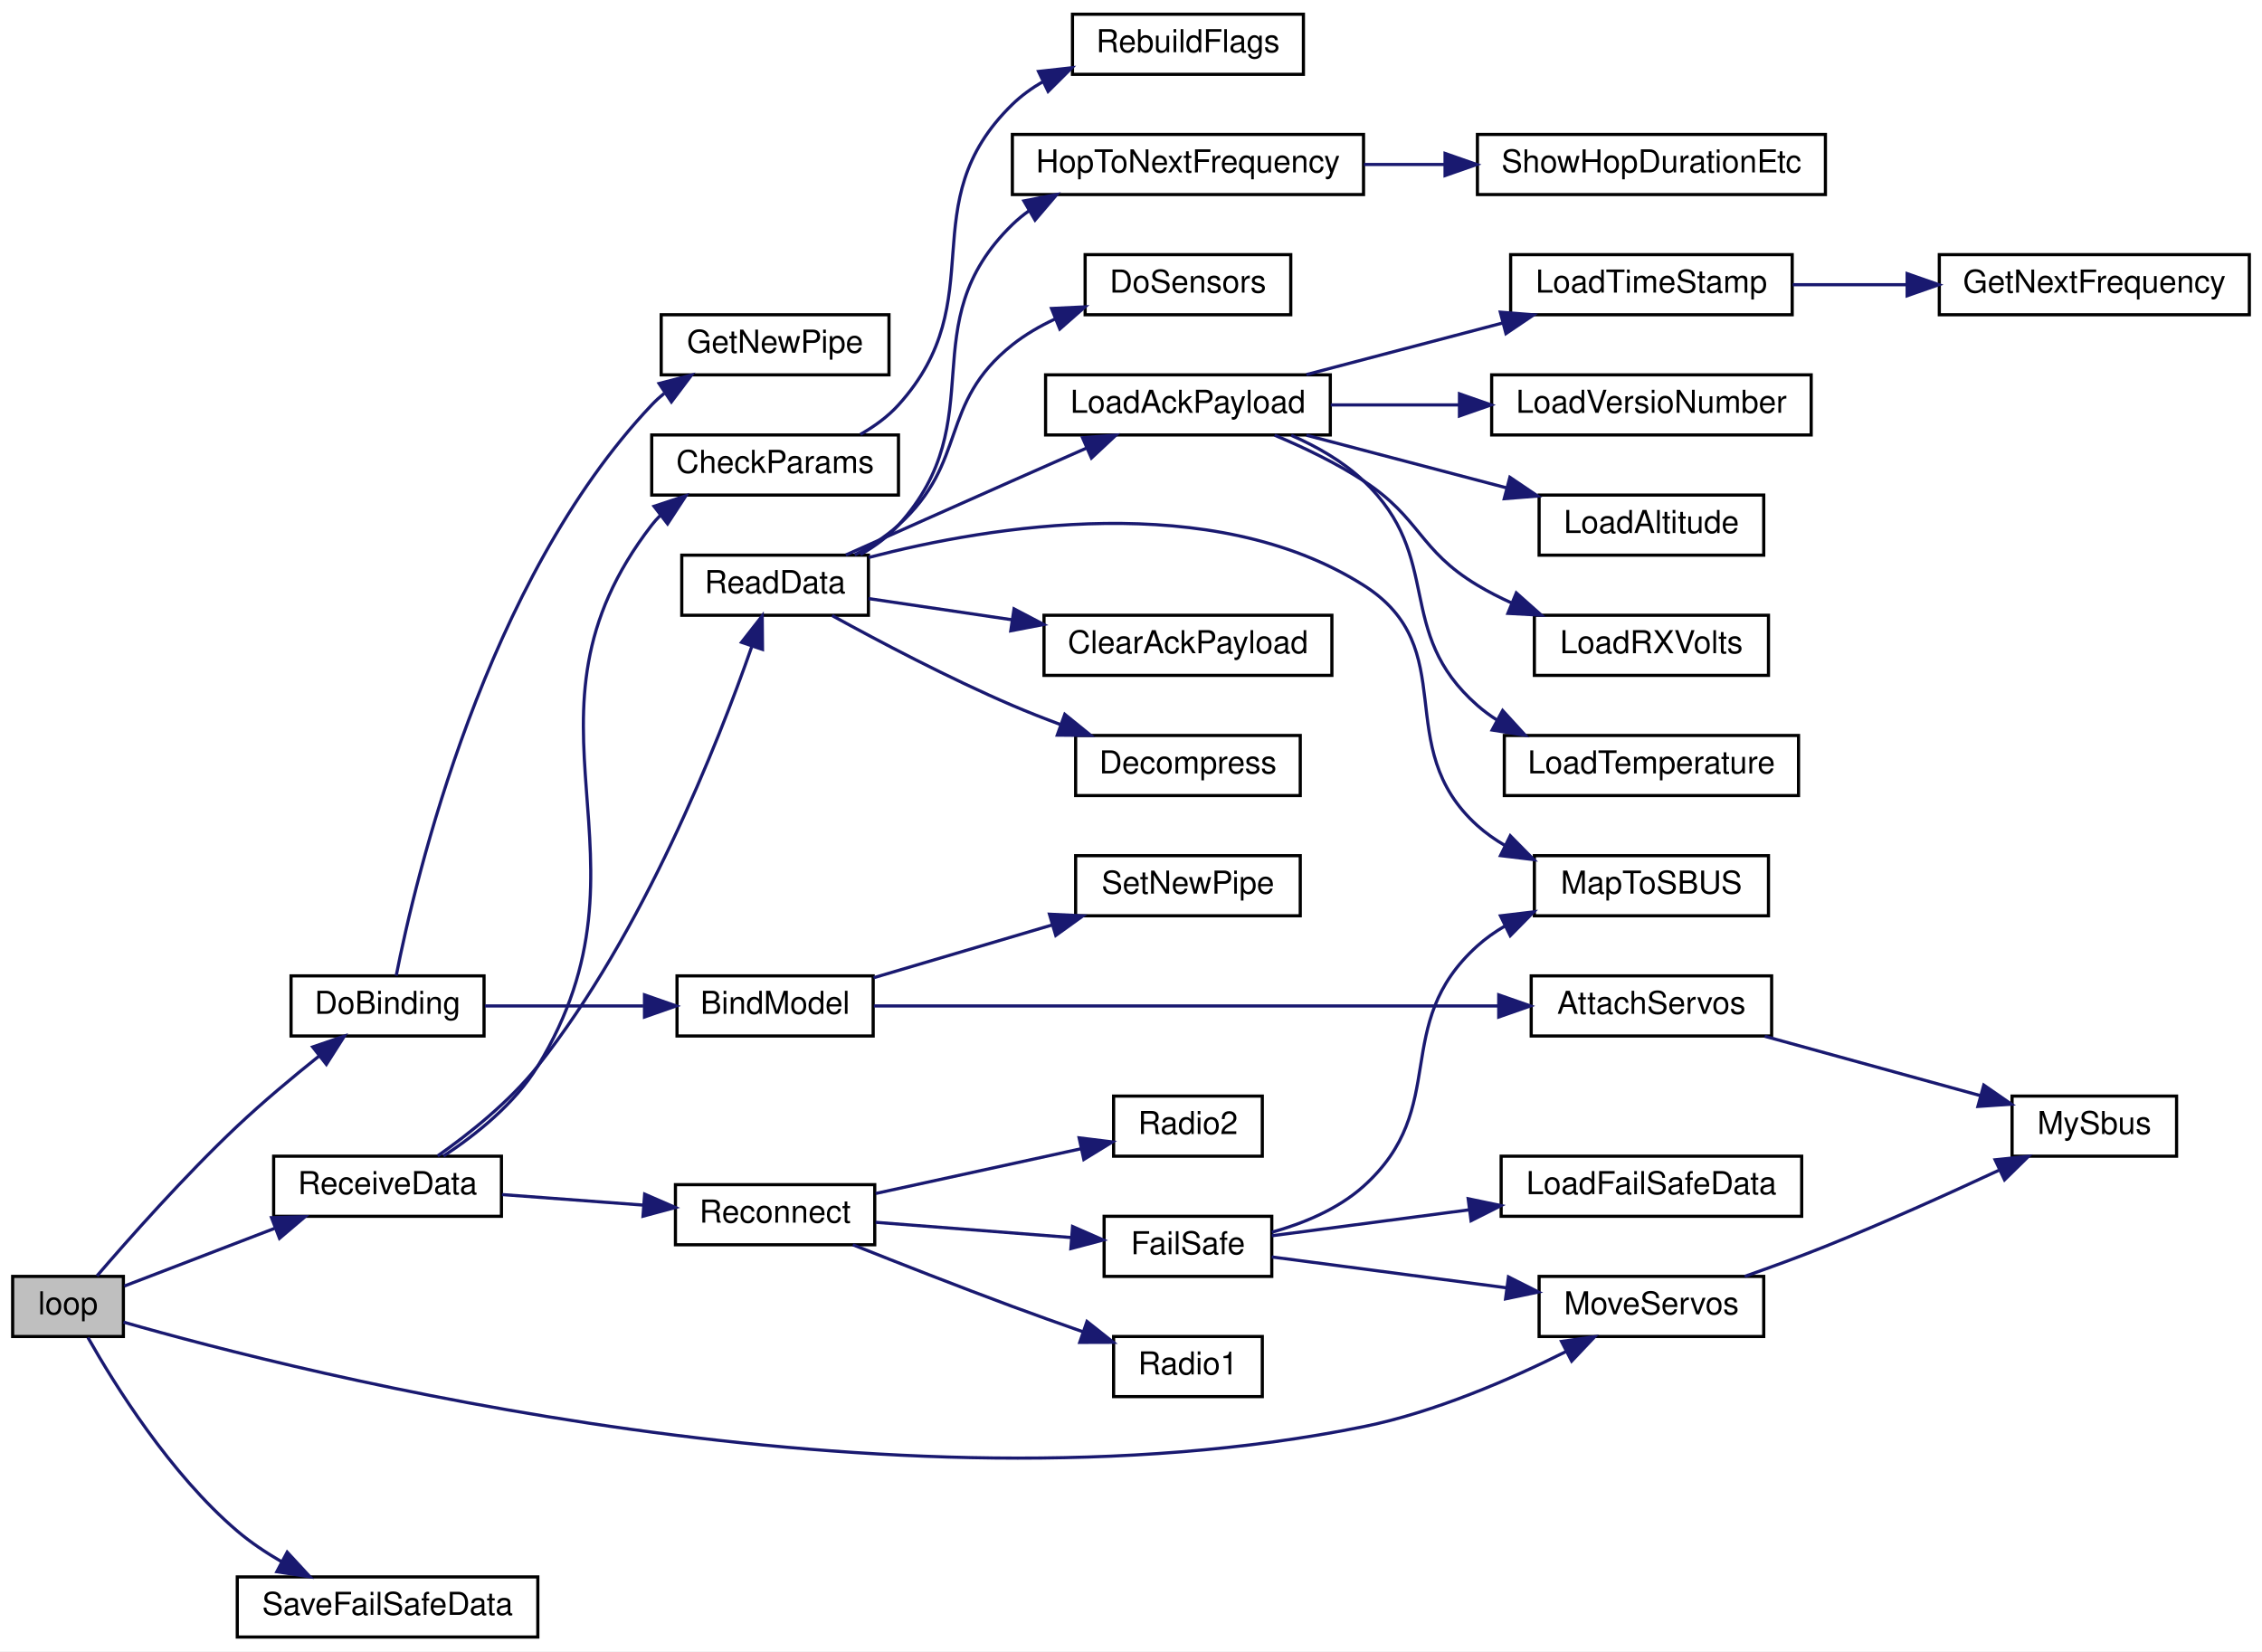
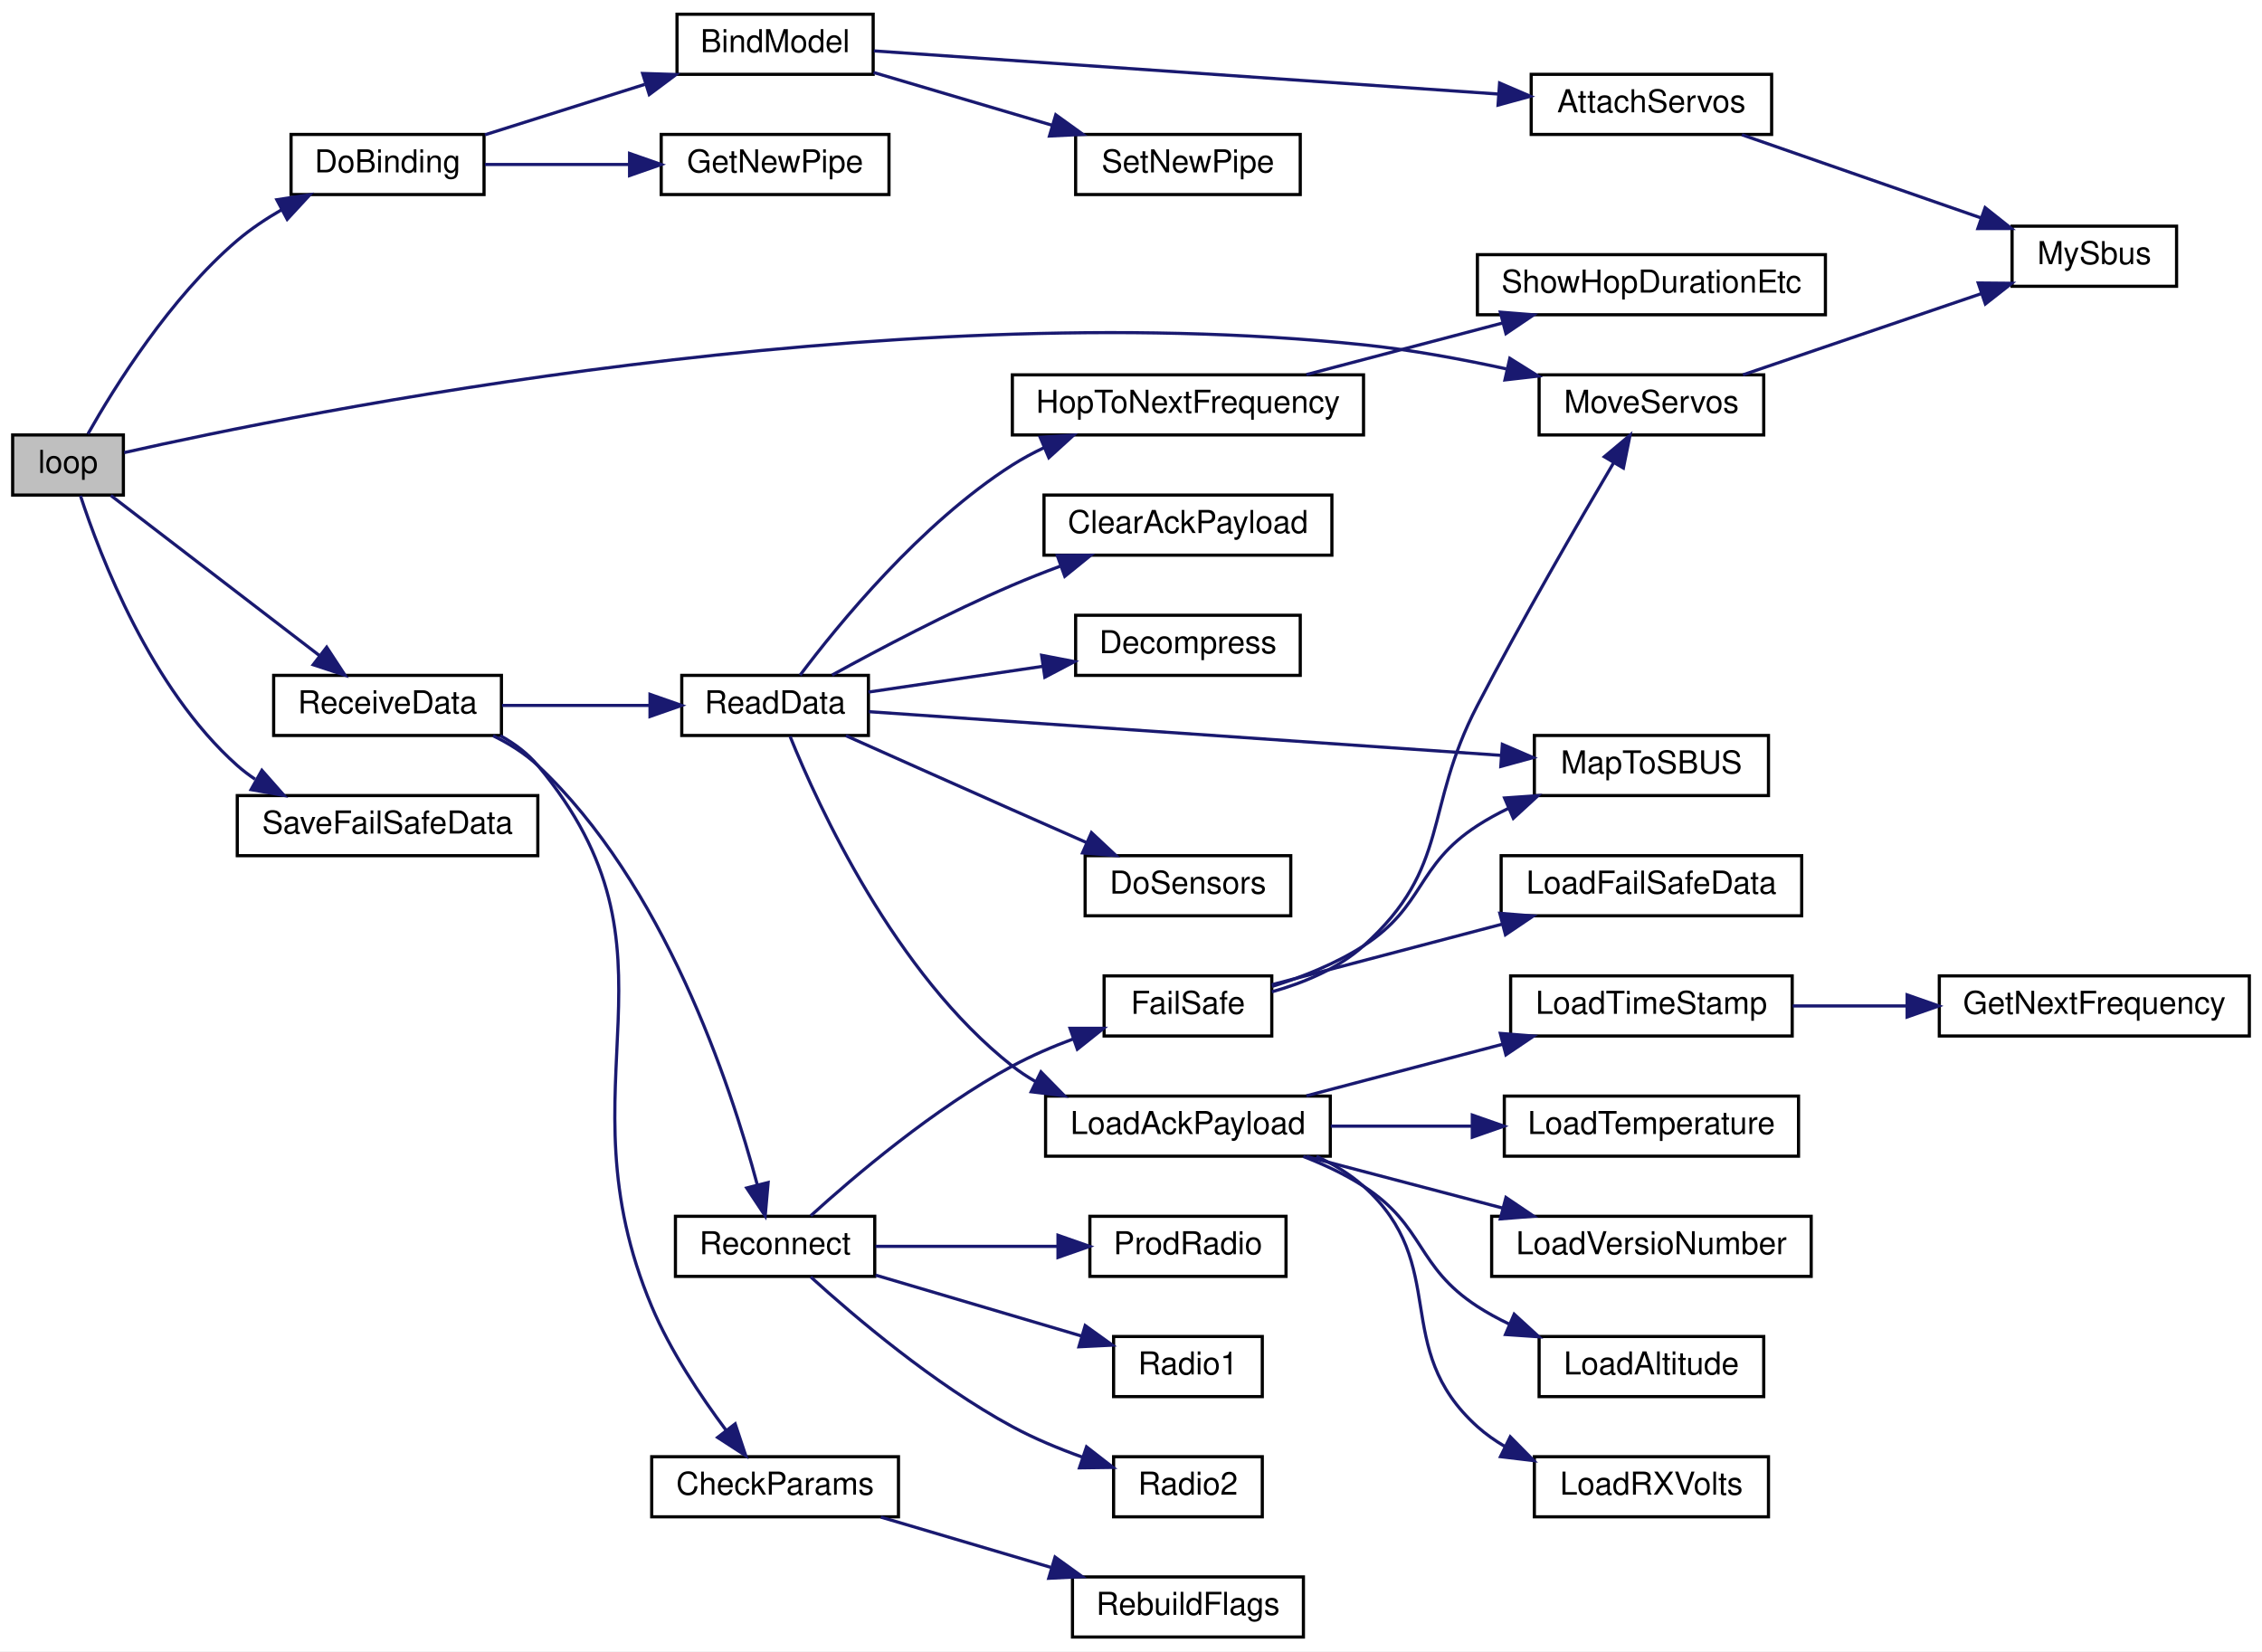
<svg xmlns="http://www.w3.org/2000/svg" xmlns:xlink="http://www.w3.org/1999/xlink" width="715pt" height="522pt" viewBox="0.00 0.00 715.00 522.00">
  <g id="graph0" class="graph" transform="scale(1 1) rotate(0) translate(4 518)">
    <polygon fill="white" stroke="transparent" points="-4,4 -4,-518 711,-518 711,4 -4,4" />
    <g id="node1" class="node">
      <g id="a_node1">
        <a xlink:title=" ">
-           <polygon fill="#bfbfbf" stroke="black" points="0,-95.5 0,-114.5 35,-114.5 35,-95.5 0,-95.5" />
-           <text text-anchor="middle" x="17.5" y="-102.5" font-family="Helvetica,sans-Serif" font-size="10.00">loop</text>
+           <polygon fill="#bfbfbf" stroke="black" points="0,-361.5 0,-380.5 35,-380.5 35,-361.5 0,-361.5" />
+           <text text-anchor="middle" x="17.5" y="-368.5" font-family="Helvetica,sans-Serif" font-size="10.00">loop</text>
        </a>
      </g>
    </g>
    <g id="node2" class="node">
      <g id="a_node2">
        <a xlink:href="_receiver_code_2src_2main_8cpp.html#af4a2e182cd3b86ca9765a08100cfb14a" target="_top" xlink:title=" ">
-           <polygon fill="white" stroke="black" points="88,-190.5 88,-209.5 149,-209.5 149,-190.5 88,-190.5" />
-           <text text-anchor="middle" x="118.5" y="-197.5" font-family="Helvetica,sans-Serif" font-size="10.00">DoBinding</text>
+           <polygon fill="white" stroke="black" points="88,-456.5 88,-475.5 149,-475.5 149,-456.5 88,-456.5" />
+           <text text-anchor="middle" x="118.5" y="-463.5" font-family="Helvetica,sans-Serif" font-size="10.00">DoBinding</text>
        </a>
      </g>
    </g>
    <g id="edge1" class="edge">
-       <path fill="none" stroke="midnightblue" d="M26.66,-114.67C36.67,-126.32 54.36,-146.31 71,-162 79.11,-169.64 88.55,-177.53 96.8,-184.12" />
-       <polygon fill="midnightblue" stroke="midnightblue" points="94.84,-187.03 104.86,-190.46 99.16,-181.52 94.84,-187.03" />
+       <path fill="none" stroke="midnightblue" d="M23.8,-380.83C32.18,-395.66 49.76,-423.91 71,-442 75.24,-445.61 80.11,-448.86 85.07,-451.73" />
+       <polygon fill="midnightblue" stroke="midnightblue" points="83.5,-454.86 93.97,-456.45 86.78,-448.67 83.5,-454.86" />
    </g>
    <g id="node8" class="node">
      <g id="a_node8">
        <a xlink:href="_receiver_code_2src_2main_8cpp.html#a6f2443a0666140cf4d8b7352bb3b793c" target="_top" xlink:title=" ">
-           <polygon fill="white" stroke="black" points="482.5,-95.5 482.5,-114.5 553.5,-114.5 553.5,-95.5 482.5,-95.5" />
-           <text text-anchor="middle" x="518" y="-102.5" font-family="Helvetica,sans-Serif" font-size="10.00">MoveServos</text>
+           <polygon fill="white" stroke="black" points="482.5,-380.5 482.5,-399.5 553.5,-399.5 553.5,-380.5 482.5,-380.5" />
+           <text text-anchor="middle" x="518" y="-387.5" font-family="Helvetica,sans-Serif" font-size="10.00">MoveServos</text>
        </a>
      </g>
    </g>
    <g id="edge7" class="edge">
-       <path fill="none" stroke="midnightblue" d="M35.03,-100.05C90.79,-84.07 276.91,-36.61 427,-67 449.58,-71.57 473.54,-81.99 491.06,-90.77" />
-       <polygon fill="midnightblue" stroke="midnightblue" points="489.58,-93.94 500.07,-95.42 492.79,-87.72 489.58,-93.94" />
+       <path fill="none" stroke="midnightblue" d="M35.25,-374.92C90.94,-387.47 275.05,-424.86 427,-409 441.83,-407.45 457.81,-404.51 472.13,-401.39" />
+       <polygon fill="midnightblue" stroke="midnightblue" points="473.24,-404.73 482.22,-399.11 471.7,-397.9 473.24,-404.73" />
    </g>
    <g id="node9" class="node">
      <g id="a_node9">
        <a xlink:href="_receiver_code_2src_2main_8cpp.html#a06807a4f185694d37f774702ba74db0a" target="_top" xlink:title=" ">
-           <polygon fill="white" stroke="black" points="82.5,-133.5 82.5,-152.5 154.5,-152.5 154.5,-133.5 82.5,-133.5" />
-           <text text-anchor="middle" x="118.5" y="-140.5" font-family="Helvetica,sans-Serif" font-size="10.00">ReceiveData</text>
+           <polygon fill="white" stroke="black" points="82.5,-285.5 82.5,-304.5 154.5,-304.5 154.5,-285.5 82.5,-285.5" />
+           <text text-anchor="middle" x="118.5" y="-292.5" font-family="Helvetica,sans-Serif" font-size="10.00">ReceiveData</text>
        </a>
      </g>
    </g>
    <g id="edge9" class="edge">
-       <path fill="none" stroke="midnightblue" d="M35.29,-111.45C48.27,-116.43 66.67,-123.49 82.77,-129.67" />
-       <polygon fill="midnightblue" stroke="midnightblue" points="81.84,-133.06 92.43,-133.38 84.35,-126.53 81.84,-133.06" />
-     </g>
-     <g id="node31" class="node">
-       <g id="a_node31">
+       <path fill="none" stroke="midnightblue" d="M31.04,-361.37C47.63,-348.64 77.08,-326.03 96.95,-310.78" />
+       <polygon fill="midnightblue" stroke="midnightblue" points="99.26,-313.41 105.06,-304.55 95,-307.86 99.26,-313.41" />
+     </g>
+     <g id="node32" class="node">
+       <g id="a_node32">
        <a xlink:href="_receiver_code_2src_2main_8cpp.html#a96891035aa9f064462b6a614c5878f51" target="_top" xlink:title=" ">
-           <polygon fill="white" stroke="black" points="71,-0.5 71,-19.5 166,-19.5 166,-0.5 71,-0.5" />
-           <text text-anchor="middle" x="118.5" y="-7.5" font-family="Helvetica,sans-Serif" font-size="10.00">SaveFailSafeData</text>
-         </a>
-       </g>
-     </g>
-     <g id="edge33" class="edge">
-       <path fill="none" stroke="midnightblue" d="M23.8,-95.17C32.18,-80.34 49.76,-52.09 71,-34 75.24,-30.39 80.11,-27.14 85.07,-24.27" />
-       <polygon fill="midnightblue" stroke="midnightblue" points="86.78,-27.33 93.97,-19.55 83.5,-21.14 86.78,-27.33" />
+           <polygon fill="white" stroke="black" points="71,-247.5 71,-266.5 166,-266.5 166,-247.5 71,-247.5" />
+           <text text-anchor="middle" x="118.5" y="-254.5" font-family="Helvetica,sans-Serif" font-size="10.00">SaveFailSafeData</text>
+         </a>
+       </g>
+     </g>
+     <g id="edge34" class="edge">
+       <path fill="none" stroke="midnightblue" d="M21.44,-361.26C27.62,-342.32 43.68,-300.29 71,-276 72.75,-274.45 74.64,-273.01 76.62,-271.68" />
+       <polygon fill="midnightblue" stroke="midnightblue" points="78.78,-274.49 85.79,-266.54 75.35,-268.38 78.78,-274.49" />
    </g>
    <g id="node3" class="node">
      <g id="a_node3">
        <a xlink:href="_receiver_code_2src_2main_8cpp.html#aa0c6905579a33aef28d737d43676cbbd" target="_top" xlink:title=" ">
-           <polygon fill="white" stroke="black" points="210,-190.5 210,-209.5 272,-209.5 272,-190.5 210,-190.5" />
-           <text text-anchor="middle" x="241" y="-197.5" font-family="Helvetica,sans-Serif" font-size="10.00">BindModel</text>
+           <polygon fill="white" stroke="black" points="210,-494.5 210,-513.5 272,-513.5 272,-494.5 210,-494.5" />
+           <text text-anchor="middle" x="241" y="-501.5" font-family="Helvetica,sans-Serif" font-size="10.00">BindModel</text>
        </a>
      </g>
    </g>
    <g id="edge2" class="edge">
-       <path fill="none" stroke="midnightblue" d="M149.29,-200C164.38,-200 182.93,-200 199.32,-200" />
-       <polygon fill="midnightblue" stroke="midnightblue" points="199.72,-203.5 209.72,-200 199.72,-196.5 199.72,-203.5" />
+       <path fill="none" stroke="midnightblue" d="M149.29,-475.39C164.52,-480.2 183.29,-486.12 199.79,-491.32" />
+       <polygon fill="midnightblue" stroke="midnightblue" points="199.13,-494.78 209.72,-494.45 201.23,-488.11 199.13,-494.78" />
    </g>
    <g id="node7" class="node">
      <g id="a_node7">
        <a xlink:href="radio_8h.html#ad8b2470258da4e397b34d67ffce9ebaf" target="_top" xlink:title=" ">
-           <polygon fill="white" stroke="black" points="205,-399.5 205,-418.5 277,-418.5 277,-399.5 205,-399.5" />
-           <text text-anchor="middle" x="241" y="-406.5" font-family="Helvetica,sans-Serif" font-size="10.00">GetNewPipe</text>
+           <polygon fill="white" stroke="black" points="205,-456.5 205,-475.5 277,-475.5 277,-456.5 205,-456.5" />
+           <text text-anchor="middle" x="241" y="-463.5" font-family="Helvetica,sans-Serif" font-size="10.00">GetNewPipe</text>
        </a>
      </g>
    </g>
    <g id="edge6" class="edge">
-       <path fill="none" stroke="midnightblue" d="M121.24,-209.57C127.19,-239.79 149.32,-334.39 202,-390 203.22,-391.29 204.55,-392.5 205.95,-393.64" />
-       <polygon fill="midnightblue" stroke="midnightblue" points="204.33,-396.77 214.59,-399.42 208.22,-390.95 204.33,-396.77" />
+       <path fill="none" stroke="midnightblue" d="M149.29,-466C162.99,-466 179.55,-466 194.74,-466" />
+       <polygon fill="midnightblue" stroke="midnightblue" points="195,-469.5 205,-466 195,-462.5 195,-469.5" />
    </g>
    <g id="node4" class="node">
      <g id="a_node4">
        <a xlink:href="_receiver_code_2src_2main_8cpp.html#a0cbfd712ab3bd8f654bc19400fd704bd" target="_top" xlink:title=" ">
-           <polygon fill="white" stroke="black" points="480,-190.5 480,-209.5 556,-209.5 556,-190.5 480,-190.5" />
-           <text text-anchor="middle" x="518" y="-197.5" font-family="Helvetica,sans-Serif" font-size="10.00">AttachServos</text>
+           <polygon fill="white" stroke="black" points="480,-475.5 480,-494.5 556,-494.5 556,-475.5 480,-475.5" />
+           <text text-anchor="middle" x="518" y="-482.5" font-family="Helvetica,sans-Serif" font-size="10.00">AttachServos</text>
        </a>
      </g>
    </g>
    <g id="edge3" class="edge">
-       <path fill="none" stroke="midnightblue" d="M272.22,-200C319.9,-200 412.98,-200 469.61,-200" />
-       <polygon fill="midnightblue" stroke="midnightblue" points="469.74,-203.5 479.74,-200 469.74,-196.5 469.74,-203.5" />
+       <path fill="none" stroke="midnightblue" d="M272.22,-501.91C319.9,-498.62 412.98,-492.19 469.61,-488.27" />
+       <polygon fill="midnightblue" stroke="midnightblue" points="470.01,-491.76 479.74,-487.57 469.52,-484.77 470.01,-491.76" />
    </g>
    <g id="node6" class="node">
      <g id="a_node6">
        <a xlink:href="radio_8h.html#a6f54969e66375decc44723b141b78766" target="_top" xlink:title=" ">
-           <polygon fill="white" stroke="black" points="336,-228.5 336,-247.5 407,-247.5 407,-228.5 336,-228.5" />
-           <text text-anchor="middle" x="371.5" y="-235.5" font-family="Helvetica,sans-Serif" font-size="10.00">SetNewPipe</text>
+           <polygon fill="white" stroke="black" points="336,-456.5 336,-475.5 407,-475.5 407,-456.5 336,-456.5" />
+           <text text-anchor="middle" x="371.5" y="-463.5" font-family="Helvetica,sans-Serif" font-size="10.00">SetNewPipe</text>
        </a>
      </g>
    </g>
    <g id="edge5" class="edge">
-       <path fill="none" stroke="midnightblue" d="M272.13,-208.91C288.98,-213.89 310.24,-220.18 328.69,-225.63" />
-       <polygon fill="midnightblue" stroke="midnightblue" points="327.73,-229 338.31,-228.48 329.72,-222.29 327.73,-229" />
+       <path fill="none" stroke="midnightblue" d="M272.13,-495.09C288.98,-490.11 310.24,-483.82 328.69,-478.37" />
+       <polygon fill="midnightblue" stroke="midnightblue" points="329.72,-481.71 338.31,-475.52 327.73,-475 329.72,-481.71" />
    </g>
    <g id="node5" class="node">
      <g id="a_node5">
        <a xlink:href="_receiver_code_2src_2main_8cpp.html#a5424788640aaa8d535d6ea077949ef82" target="_top" xlink:title=" ">
-           <polygon fill="white" stroke="black" points="632,-152.5 632,-171.5 684,-171.5 684,-152.5 632,-152.5" />
-           <text text-anchor="middle" x="658" y="-159.5" font-family="Helvetica,sans-Serif" font-size="10.00">MySbus</text>
+           <polygon fill="white" stroke="black" points="632,-427.5 632,-446.5 684,-446.5 684,-427.5 632,-427.5" />
+           <text text-anchor="middle" x="658" y="-434.5" font-family="Helvetica,sans-Serif" font-size="10.00">MySbus</text>
        </a>
      </g>
    </g>
    <g id="edge4" class="edge">
-       <path fill="none" stroke="midnightblue" d="M553.82,-190.41C574.68,-184.67 601.12,-177.39 622.01,-171.64" />
-       <polygon fill="midnightblue" stroke="midnightblue" points="623.06,-174.98 631.77,-168.95 621.2,-168.23 623.06,-174.98" />
+       <path fill="none" stroke="midnightblue" d="M546.59,-475.4C568.34,-467.84 598.8,-457.24 622.22,-449.1" />
+       <polygon fill="midnightblue" stroke="midnightblue" points="623.48,-452.36 631.78,-445.77 621.18,-445.75 623.48,-452.36" />
    </g>
    <g id="edge8" class="edge">
-       <path fill="none" stroke="midnightblue" d="M547.48,-114.5C555.76,-117.41 564.79,-120.71 573,-124 591.45,-131.4 611.78,-140.57 627.81,-148.04" />
-       <polygon fill="midnightblue" stroke="midnightblue" points="626.64,-151.36 637.18,-152.45 629.62,-145.03 626.64,-151.36" />
+       <path fill="none" stroke="midnightblue" d="M546.93,-399.51C568.7,-406.93 599.06,-417.27 622.38,-425.21" />
+       <polygon fill="midnightblue" stroke="midnightblue" points="621.3,-428.54 631.9,-428.45 623.56,-421.91 621.3,-428.54" />
    </g>
    <g id="node10" class="node">
      <g id="a_node10">
        <a xlink:href="_receiver_code_2src_2main_8cpp.html#abd09fca8fe7cb7240846989f1ccd6a94" target="_top" xlink:title=" ">
-           <polygon fill="white" stroke="black" points="202,-361.5 202,-380.5 280,-380.5 280,-361.5 202,-361.5" />
-           <text text-anchor="middle" x="241" y="-368.5" font-family="Helvetica,sans-Serif" font-size="10.00">CheckParams</text>
+           <polygon fill="white" stroke="black" points="202,-38.5 202,-57.5 280,-57.5 280,-38.5 202,-38.5" />
+           <text text-anchor="middle" x="241" y="-45.5" font-family="Helvetica,sans-Serif" font-size="10.00">CheckParams</text>
        </a>
      </g>
    </g>
    <g id="edge10" class="edge">
-       <path fill="none" stroke="midnightblue" d="M136.17,-152.53C146.34,-159.21 158.74,-169.06 166,-181 206.37,-247.35 154.55,-290.52 202,-352 202.81,-353.05 203.7,-354.05 204.64,-354.99" />
-       <polygon fill="midnightblue" stroke="midnightblue" points="202.74,-357.95 212.8,-361.27 207.01,-352.4 202.74,-357.95" />
+       <path fill="none" stroke="midnightblue" d="M154.11,-285.45C158.6,-282.98 162.76,-279.88 166,-276 215.75,-216.36 171.92,-176.6 202,-105 207.9,-90.95 217.42,-76.69 225.45,-65.94" />
+       <polygon fill="midnightblue" stroke="midnightblue" points="228.38,-67.88 231.73,-57.83 222.84,-63.59 228.38,-67.88" />
    </g>
    <g id="node12" class="node">
      <g id="a_node12">
        <a xlink:href="_receiver_code_2src_2main_8cpp.html#a07ca94db0e305e9c01ec51e417576308" target="_top" xlink:title=" ">
-           <polygon fill="white" stroke="black" points="211.5,-323.5 211.5,-342.5 270.5,-342.5 270.5,-323.5 211.5,-323.5" />
-           <text text-anchor="middle" x="241" y="-330.5" font-family="Helvetica,sans-Serif" font-size="10.00">ReadData</text>
+           <polygon fill="white" stroke="black" points="211.5,-285.5 211.5,-304.5 270.5,-304.5 270.5,-285.5 211.5,-285.5" />
+           <text text-anchor="middle" x="241" y="-292.5" font-family="Helvetica,sans-Serif" font-size="10.00">ReadData</text>
        </a>
      </g>
    </g>
    <g id="edge12" class="edge">
-       <path fill="none" stroke="midnightblue" d="M134.34,-152.59C144.26,-159.56 157.07,-169.72 166,-181 199.41,-223.23 222.94,-283 233.59,-313.48" />
-       <polygon fill="midnightblue" stroke="midnightblue" points="230.4,-314.95 236.93,-323.3 237.02,-312.7 230.4,-314.95" />
+       <path fill="none" stroke="midnightblue" d="M154.68,-295C169.35,-295 186.44,-295 201.46,-295" />
+       <polygon fill="midnightblue" stroke="midnightblue" points="201.46,-298.5 211.46,-295 201.46,-291.5 201.46,-298.5" />
    </g>
    <g id="node26" class="node">
      <g id="a_node26">
        <a xlink:href="radio_8h.html#a692b8b0727e0db358f99c7bf4e8235c0" target="_top" xlink:title=" ">
-           <polygon fill="white" stroke="black" points="209.5,-124.5 209.5,-143.5 272.5,-143.5 272.5,-124.5 209.5,-124.5" />
-           <text text-anchor="middle" x="241" y="-131.5" font-family="Helvetica,sans-Serif" font-size="10.00">Reconnect</text>
+           <polygon fill="white" stroke="black" points="209.5,-114.5 209.5,-133.5 272.5,-133.5 272.5,-114.5 209.5,-114.5" />
+           <text text-anchor="middle" x="241" y="-121.5" font-family="Helvetica,sans-Serif" font-size="10.00">Reconnect</text>
        </a>
      </g>
    </g>
    <g id="edge26" class="edge">
-       <path fill="none" stroke="midnightblue" d="M154.68,-140.37C168.65,-139.33 184.82,-138.12 199.29,-137.04" />
-       <polygon fill="midnightblue" stroke="midnightblue" points="199.77,-140.51 209.48,-136.28 199.25,-133.53 199.77,-140.51" />
+       <path fill="none" stroke="midnightblue" d="M151.86,-285.41C156.98,-282.91 161.93,-279.82 166,-276 205.85,-238.66 226.87,-175.31 235.37,-143.48" />
+       <polygon fill="midnightblue" stroke="midnightblue" points="238.8,-144.18 237.87,-133.63 232.02,-142.46 238.8,-144.18" />
    </g>
    <g id="node11" class="node">
      <g id="a_node11">
        <a xlink:href="_receiver_code_2src_2main_8cpp.html#ad86a39e4cba19592c760833870f6f69c" target="_top" xlink:title=" ">
-           <polygon fill="white" stroke="black" points="335,-494.5 335,-513.5 408,-513.5 408,-494.5 335,-494.5" />
-           <text text-anchor="middle" x="371.5" y="-501.5" font-family="Helvetica,sans-Serif" font-size="10.00">RebuildFlags</text>
+           <polygon fill="white" stroke="black" points="335,-0.5 335,-19.5 408,-19.5 408,-0.5 335,-0.5" />
+           <text text-anchor="middle" x="371.5" y="-7.5" font-family="Helvetica,sans-Serif" font-size="10.00">RebuildFlags</text>
        </a>
      </g>
    </g>
    <g id="edge11" class="edge">
-       <path fill="none" stroke="midnightblue" d="M267.94,-380.67C272.38,-383.19 276.64,-386.28 280,-390 310.27,-423.5 283.65,-453.5 316,-485 318.87,-487.79 322.16,-490.17 325.69,-492.21" />
-       <polygon fill="midnightblue" stroke="midnightblue" points="324.27,-495.41 334.8,-496.58 327.3,-489.1 324.27,-495.41" />
+       <path fill="none" stroke="midnightblue" d="M274.43,-38.41C290.71,-33.6 310.64,-27.7 328.12,-22.53" />
+       <polygon fill="midnightblue" stroke="midnightblue" points="329.49,-25.78 338.08,-19.59 327.5,-19.07 329.49,-25.78" />
    </g>
    <g id="node13" class="node">
      <g id="a_node13">
        <a xlink:href="_receiver_code_2src_2main_8cpp.html#a5a26715a721e1073d6ae00498282c056" target="_top" xlink:title=" ">
-           <polygon fill="white" stroke="black" points="326,-304.5 326,-323.5 417,-323.5 417,-304.5 326,-304.5" />
-           <text text-anchor="middle" x="371.5" y="-311.5" font-family="Helvetica,sans-Serif" font-size="10.00">ClearAckPayload</text>
+           <polygon fill="white" stroke="black" points="326,-342.5 326,-361.5 417,-361.5 417,-342.5 326,-342.5" />
+           <text text-anchor="middle" x="371.5" y="-349.5" font-family="Helvetica,sans-Serif" font-size="10.00">ClearAckPayload</text>
        </a>
      </g>
    </g>
    <g id="edge13" class="edge">
-       <path fill="none" stroke="midnightblue" d="M270.52,-328.78C283.86,-326.81 300.22,-324.39 315.81,-322.09" />
-       <polygon fill="midnightblue" stroke="midnightblue" points="316.53,-325.52 325.91,-320.59 315.5,-318.59 316.53,-325.52" />
+       <path fill="none" stroke="midnightblue" d="M259.02,-304.6C273.81,-312.73 295.96,-324.41 316,-333 320.83,-335.07 325.96,-337.09 331.07,-338.99" />
+       <polygon fill="midnightblue" stroke="midnightblue" points="330.2,-342.39 340.8,-342.48 332.57,-335.81 330.2,-342.39" />
    </g>
    <g id="node14" class="node">
      <g id="a_node14">
        <a xlink:href="radio_8h.html#a8e1f4879c351e462d6bca620ae4279e2" target="_top" xlink:title=" ">
-           <polygon fill="white" stroke="black" points="336,-266.5 336,-285.5 407,-285.5 407,-266.5 336,-266.5" />
-           <text text-anchor="middle" x="371.5" y="-273.5" font-family="Helvetica,sans-Serif" font-size="10.00">Decompress</text>
+           <polygon fill="white" stroke="black" points="336,-304.5 336,-323.5 407,-323.5 407,-304.5 336,-304.5" />
+           <text text-anchor="middle" x="371.5" y="-311.5" font-family="Helvetica,sans-Serif" font-size="10.00">Decompress</text>
        </a>
      </g>
    </g>
    <g id="edge14" class="edge">
-       <path fill="none" stroke="midnightblue" d="M259.02,-323.4C273.81,-315.27 295.96,-303.59 316,-295 320.83,-292.93 325.96,-290.91 331.07,-289.01" />
-       <polygon fill="midnightblue" stroke="midnightblue" points="332.57,-292.19 340.8,-285.52 330.2,-285.61 332.57,-292.19" />
+       <path fill="none" stroke="midnightblue" d="M270.52,-299.22C286.74,-301.62 307.41,-304.67 325.75,-307.38" />
+       <polygon fill="midnightblue" stroke="midnightblue" points="325.25,-310.85 335.65,-308.85 326.27,-303.92 325.25,-310.85" />
    </g>
    <g id="node15" class="node">
      <g id="a_node15">
        <a xlink:href="_receiver_code_2src_2main_8cpp.html#a6fa3cec5deb1ccf813e013189b16e22f" target="_top" xlink:title=" ">
-           <polygon fill="white" stroke="black" points="339,-418.5 339,-437.5 404,-437.5 404,-418.5 339,-418.5" />
-           <text text-anchor="middle" x="371.5" y="-425.5" font-family="Helvetica,sans-Serif" font-size="10.00">DoSensors</text>
+           <polygon fill="white" stroke="black" points="339,-228.5 339,-247.5 404,-247.5 404,-228.5 339,-228.5" />
+           <text text-anchor="middle" x="371.5" y="-235.5" font-family="Helvetica,sans-Serif" font-size="10.00">DoSensors</text>
        </a>
      </g>
    </g>
    <g id="edge15" class="edge">
-       <path fill="none" stroke="midnightblue" d="M266.17,-342.6C271.07,-345.2 275.95,-348.34 280,-352 302.22,-372.11 292.54,-390.36 316,-409 320.06,-412.23 324.71,-414.93 329.55,-417.18" />
-       <polygon fill="midnightblue" stroke="midnightblue" points="328.38,-420.48 338.96,-420.99 331,-413.99 328.38,-420.48" />
+       <path fill="none" stroke="midnightblue" d="M263.36,-285.44C278.14,-278.84 298.25,-269.86 316,-262 323.58,-258.64 331.75,-255.03 339.41,-251.66" />
+       <polygon fill="midnightblue" stroke="midnightblue" points="341,-254.79 348.74,-247.55 338.18,-248.38 341,-254.79" />
    </g>
    <g id="node16" class="node">
      <g id="a_node16">
        <a xlink:href="radio_8h.html#aa48ea4c5d47aa93d17dbc7d7b19238d8" target="_top" xlink:title=" ">
-           <polygon fill="white" stroke="black" points="316,-456.5 316,-475.5 427,-475.5 427,-456.5 316,-456.5" />
-           <text text-anchor="middle" x="371.5" y="-463.5" font-family="Helvetica,sans-Serif" font-size="10.00">HopToNextFrequency</text>
+           <polygon fill="white" stroke="black" points="316,-380.5 316,-399.5 427,-399.5 427,-380.5 316,-380.5" />
+           <text text-anchor="middle" x="371.5" y="-387.5" font-family="Helvetica,sans-Serif" font-size="10.00">HopToNextFrequency</text>
        </a>
      </g>
    </g>
    <g id="edge16" class="edge">
-       <path fill="none" stroke="midnightblue" d="M267.94,-342.67C272.38,-345.19 276.64,-348.28 280,-352 310.27,-385.5 283.65,-415.5 316,-447 317.63,-448.59 319.41,-450.05 321.28,-451.38" />
-       <polygon fill="midnightblue" stroke="midnightblue" points="319.64,-454.48 330.04,-456.5 323.17,-448.43 319.64,-454.48" />
+       <path fill="none" stroke="midnightblue" d="M248.9,-304.56C260.86,-320.48 286.95,-352.5 316,-371 319.14,-373 322.52,-374.82 326,-376.47" />
+       <polygon fill="midnightblue" stroke="midnightblue" points="324.79,-379.76 335.37,-380.45 327.53,-373.32 324.79,-379.76" />
    </g>
    <g id="node18" class="node">
      <g id="a_node18">
        <a xlink:href="radio_8h.html#a664f409561bfcf119e0379dd991217e5" target="_top" xlink:title=" ">
-           <polygon fill="white" stroke="black" points="326.5,-380.5 326.5,-399.5 416.5,-399.5 416.5,-380.5 326.5,-380.5" />
-           <text text-anchor="middle" x="371.5" y="-387.5" font-family="Helvetica,sans-Serif" font-size="10.00">LoadAckPayload</text>
+           <polygon fill="white" stroke="black" points="326.5,-152.5 326.5,-171.5 416.5,-171.5 416.5,-152.5 326.5,-152.5" />
+           <text text-anchor="middle" x="371.5" y="-159.5" font-family="Helvetica,sans-Serif" font-size="10.00">LoadAckPayload</text>
        </a>
      </g>
    </g>
    <g id="edge18" class="edge">
-       <path fill="none" stroke="midnightblue" d="M263.36,-342.56C278.14,-349.16 298.25,-358.14 316,-366 323.58,-369.36 331.75,-372.97 339.41,-376.34" />
-       <polygon fill="midnightblue" stroke="midnightblue" points="338.18,-379.62 348.74,-380.45 341,-373.21 338.18,-379.62" />
+       <path fill="none" stroke="midnightblue" d="M245.74,-285.2C254.59,-263.32 278.87,-210.13 316,-181 318.29,-179.2 320.76,-177.57 323.35,-176.08" />
+       <polygon fill="midnightblue" stroke="midnightblue" points="325.04,-179.15 332.46,-171.59 321.95,-172.87 325.04,-179.15" />
    </g>
    <g id="node25" class="node">
      <g id="a_node25">
        <a xlink:href="_receiver_code_2src_2main_8cpp.html#a6a495c5560f12cc3fd3df9454927d681" target="_top" xlink:title=" ">
-           <polygon fill="white" stroke="black" points="481,-228.5 481,-247.5 555,-247.5 555,-228.5 481,-228.5" />
-           <text text-anchor="middle" x="518" y="-235.5" font-family="Helvetica,sans-Serif" font-size="10.00">MapToSBUS</text>
+           <polygon fill="white" stroke="black" points="481,-266.5 481,-285.5 555,-285.5 555,-266.5 481,-266.5" />
+           <text text-anchor="middle" x="518" y="-273.5" font-family="Helvetica,sans-Serif" font-size="10.00">MapToSBUS</text>
        </a>
      </g>
    </g>
    <g id="edge25" class="edge">
-       <path fill="none" stroke="midnightblue" d="M270.58,-341.77C309.31,-351.83 379.1,-363.31 427,-333 458.58,-313.01 435.23,-282.02 463,-257 465.63,-254.63 468.57,-252.56 471.68,-250.74" />
-       <polygon fill="midnightblue" stroke="midnightblue" points="473.38,-253.8 480.81,-246.26 470.29,-247.52 473.38,-253.8" />
+       <path fill="none" stroke="midnightblue" d="M270.65,-293.02C318.05,-289.75 413.22,-283.17 470.4,-279.22" />
+       <polygon fill="midnightblue" stroke="midnightblue" points="470.88,-282.7 480.61,-278.51 470.39,-275.71 470.88,-282.7" />
    </g>
    <g id="node17" class="node">
      <g id="a_node17">
        <a xlink:href="radio_8h.html#a2863e7455e30e6fddc0fcf56f62d6564" target="_top" xlink:title=" ">
-           <polygon fill="white" stroke="black" points="463,-456.5 463,-475.5 573,-475.5 573,-456.5 463,-456.5" />
-           <text text-anchor="middle" x="518" y="-463.5" font-family="Helvetica,sans-Serif" font-size="10.00">ShowHopDurationEtc</text>
+           <polygon fill="white" stroke="black" points="463,-418.5 463,-437.5 573,-437.5 573,-418.5 463,-418.5" />
+           <text text-anchor="middle" x="518" y="-425.5" font-family="Helvetica,sans-Serif" font-size="10.00">ShowHopDurationEtc</text>
        </a>
      </g>
    </g>
    <g id="edge17" class="edge">
-       <path fill="none" stroke="midnightblue" d="M427.13,-466C435.42,-466 444.05,-466 452.53,-466" />
-       <polygon fill="midnightblue" stroke="midnightblue" points="452.77,-469.5 462.77,-466 452.77,-462.5 452.77,-469.5" />
+       <path fill="none" stroke="midnightblue" d="M408.96,-399.59C427.77,-404.54 450.91,-410.62 470.95,-415.89" />
+       <polygon fill="midnightblue" stroke="midnightblue" points="470.24,-419.32 480.8,-418.48 472.02,-412.55 470.24,-419.32" />
    </g>
    <g id="node19" class="node">
      <g id="a_node19">
        <a xlink:href="radio_8h.html#ae7c02edb19bdc7bb0dc66f4b4d698b04" target="_top" xlink:title=" ">
-           <polygon fill="white" stroke="black" points="482.5,-342.5 482.5,-361.5 553.5,-361.5 553.5,-342.5 482.5,-342.5" />
-           <text text-anchor="middle" x="518" y="-349.5" font-family="Helvetica,sans-Serif" font-size="10.00">LoadAltitude</text>
+           <polygon fill="white" stroke="black" points="482.5,-76.5 482.5,-95.5 553.5,-95.5 553.5,-76.5 482.5,-76.5" />
+           <text text-anchor="middle" x="518" y="-83.5" font-family="Helvetica,sans-Serif" font-size="10.00">LoadAltitude</text>
        </a>
      </g>
    </g>
    <g id="edge19" class="edge">
-       <path fill="none" stroke="midnightblue" d="M408.96,-380.41C428.22,-375.35 452.01,-369.09 472.36,-363.74" />
-       <polygon fill="midnightblue" stroke="midnightblue" points="473.26,-367.12 482.04,-361.19 471.48,-360.35 473.26,-367.12" />
+       <path fill="none" stroke="midnightblue" d="M407.96,-152.41C414.56,-149.86 421.19,-146.75 427,-143 446.54,-130.37 443.48,-117.66 463,-105 466.15,-102.96 469.54,-101.11 473.03,-99.44" />
+       <polygon fill="midnightblue" stroke="midnightblue" points="474.62,-102.56 482.43,-95.41 471.86,-96.13 474.62,-102.56" />
    </g>
    <g id="node20" class="node">
      <g id="a_node20">
        <a xlink:href="radio_8h.html#ad5c9d0f57db506102e8363427892186a" target="_top" xlink:title=" ">
-           <polygon fill="white" stroke="black" points="481,-304.5 481,-323.5 555,-323.5 555,-304.5 481,-304.5" />
-           <text text-anchor="middle" x="518" y="-311.5" font-family="Helvetica,sans-Serif" font-size="10.00">LoadRXVolts</text>
+           <polygon fill="white" stroke="black" points="481,-38.5 481,-57.5 555,-57.5 555,-38.5 481,-38.5" />
+           <text text-anchor="middle" x="518" y="-45.5" font-family="Helvetica,sans-Serif" font-size="10.00">LoadRXVolts</text>
        </a>
      </g>
    </g>
    <g id="edge20" class="edge">
-       <path fill="none" stroke="midnightblue" d="M398.9,-380.42C408.13,-376.55 418.34,-371.65 427,-366 445.17,-354.13 444.38,-344.16 463,-333 466.4,-330.96 470.06,-329.09 473.8,-327.4" />
-       <polygon fill="midnightblue" stroke="midnightblue" points="475.29,-330.57 483.21,-323.53 472.63,-324.1 475.29,-330.57" />
+       <path fill="none" stroke="midnightblue" d="M412.12,-152.45C417.51,-149.98 422.68,-146.88 427,-143 454.8,-118.02 435.23,-92.02 463,-67 465.63,-64.63 468.57,-62.56 471.68,-60.74" />
+       <polygon fill="midnightblue" stroke="midnightblue" points="473.38,-63.8 480.81,-56.26 470.29,-57.52 473.38,-63.8" />
    </g>
    <g id="node21" class="node">
      <g id="a_node21">
        <a xlink:href="radio_8h.html#afd3957dcfa0fc56901c2b9ce3519f511" target="_top" xlink:title=" ">
-           <polygon fill="white" stroke="black" points="471.5,-266.5 471.5,-285.5 564.5,-285.5 564.5,-266.5 471.5,-266.5" />
-           <text text-anchor="middle" x="518" y="-273.5" font-family="Helvetica,sans-Serif" font-size="10.00">LoadTemperature</text>
+           <polygon fill="white" stroke="black" points="471.5,-152.5 471.5,-171.5 564.5,-171.5 564.5,-152.5 471.5,-152.5" />
+           <text text-anchor="middle" x="518" y="-159.5" font-family="Helvetica,sans-Serif" font-size="10.00">LoadTemperature</text>
        </a>
      </g>
    </g>
    <g id="edge21" class="edge">
-       <path fill="none" stroke="midnightblue" d="M404.14,-380.39C412.28,-376.83 420.54,-372.11 427,-366 452.69,-341.67 436.4,-318.33 463,-295 464.93,-293.31 467.02,-291.77 469.21,-290.36" />
-       <polygon fill="midnightblue" stroke="midnightblue" points="470.97,-293.39 478.11,-285.57 467.65,-287.22 470.97,-293.39" />
+       <path fill="none" stroke="midnightblue" d="M416.64,-162C430.73,-162 446.52,-162 461.32,-162" />
+       <polygon fill="midnightblue" stroke="midnightblue" points="461.38,-165.5 471.38,-162 461.38,-158.5 461.38,-165.5" />
    </g>
    <g id="node22" class="node">
      <g id="a_node22">
        <a xlink:href="radio_8h.html#a3830d14fd002f2ec6d0843b15139360a" target="_top" xlink:title=" ">
-           <polygon fill="white" stroke="black" points="473.5,-418.5 473.5,-437.5 562.5,-437.5 562.5,-418.5 473.5,-418.5" />
-           <text text-anchor="middle" x="518" y="-425.5" font-family="Helvetica,sans-Serif" font-size="10.00">LoadTimeStamp</text>
+           <polygon fill="white" stroke="black" points="473.5,-190.5 473.5,-209.5 562.5,-209.5 562.5,-190.5 473.5,-190.5" />
+           <text text-anchor="middle" x="518" y="-197.5" font-family="Helvetica,sans-Serif" font-size="10.00">LoadTimeStamp</text>
        </a>
      </g>
    </g>
    <g id="edge22" class="edge">
-       <path fill="none" stroke="midnightblue" d="M408.96,-399.59C427.77,-404.54 450.91,-410.62 470.95,-415.89" />
-       <polygon fill="midnightblue" stroke="midnightblue" points="470.24,-419.32 480.8,-418.48 472.02,-412.55 470.24,-419.32" />
+       <path fill="none" stroke="midnightblue" d="M408.96,-171.59C427.77,-176.54 450.91,-182.62 470.95,-187.89" />
+       <polygon fill="midnightblue" stroke="midnightblue" points="470.24,-191.32 480.8,-190.48 472.02,-184.55 470.24,-191.32" />
    </g>
    <g id="node24" class="node">
      <g id="a_node24">
        <a xlink:href="radio_8h.html#af067d2e9e8981a59af86ec75a0db36b4" target="_top" xlink:title=" ">
-           <polygon fill="white" stroke="black" points="467.5,-380.5 467.5,-399.5 568.5,-399.5 568.5,-380.5 467.5,-380.5" />
-           <text text-anchor="middle" x="518" y="-387.5" font-family="Helvetica,sans-Serif" font-size="10.00">LoadVersioNumber</text>
+           <polygon fill="white" stroke="black" points="467.5,-114.5 467.5,-133.5 568.5,-133.5 568.5,-114.5 467.5,-114.5" />
+           <text text-anchor="middle" x="518" y="-121.5" font-family="Helvetica,sans-Serif" font-size="10.00">LoadVersioNumber</text>
        </a>
      </g>
    </g>
    <g id="edge24" class="edge">
-       <path fill="none" stroke="midnightblue" d="M416.64,-390C429.4,-390 443.56,-390 457.11,-390" />
-       <polygon fill="midnightblue" stroke="midnightblue" points="457.33,-393.5 467.33,-390 457.32,-386.5 457.33,-393.5" />
+       <path fill="none" stroke="midnightblue" d="M408.96,-152.41C427.77,-147.46 450.91,-141.38 470.95,-136.11" />
+       <polygon fill="midnightblue" stroke="midnightblue" points="472.02,-139.45 480.8,-133.52 470.24,-132.68 472.02,-139.45" />
    </g>
    <g id="node23" class="node">
      <g id="a_node23">
        <a xlink:href="radio_8h.html#a5cbe0c69c07d5818a956b9155820cf76" target="_top" xlink:title=" ">
-           <polygon fill="white" stroke="black" points="609,-418.5 609,-437.5 707,-437.5 707,-418.5 609,-418.5" />
-           <text text-anchor="middle" x="658" y="-425.5" font-family="Helvetica,sans-Serif" font-size="10.00">GetNextFrequency</text>
+           <polygon fill="white" stroke="black" points="609,-190.5 609,-209.5 707,-209.5 707,-190.5 609,-190.5" />
+           <text text-anchor="middle" x="658" y="-197.5" font-family="Helvetica,sans-Serif" font-size="10.00">GetNextFrequency</text>
        </a>
      </g>
    </g>
    <g id="edge23" class="edge">
-       <path fill="none" stroke="midnightblue" d="M562.66,-428C574.14,-428 586.7,-428 598.8,-428" />
-       <polygon fill="midnightblue" stroke="midnightblue" points="598.83,-431.5 608.83,-428 598.83,-424.5 598.83,-431.5" />
+       <path fill="none" stroke="midnightblue" d="M562.66,-200C574.14,-200 586.7,-200 598.8,-200" />
+       <polygon fill="midnightblue" stroke="midnightblue" points="598.83,-203.5 608.83,-200 598.83,-196.5 598.83,-203.5" />
    </g>
    <g id="node27" class="node">
      <g id="a_node27">
        <a xlink:href="radio_8h.html#a42318598726782ebb2e1857f167c8cda" target="_top" xlink:title=" ">
-           <polygon fill="white" stroke="black" points="345,-114.5 345,-133.5 398,-133.5 398,-114.5 345,-114.5" />
-           <text text-anchor="middle" x="371.5" y="-121.5" font-family="Helvetica,sans-Serif" font-size="10.00">FailSafe</text>
+           <polygon fill="white" stroke="black" points="345,-190.5 345,-209.5 398,-209.5 398,-190.5 345,-190.5" />
+           <text text-anchor="middle" x="371.5" y="-197.5" font-family="Helvetica,sans-Serif" font-size="10.00">FailSafe</text>
        </a>
      </g>
    </g>
    <g id="edge27" class="edge">
-       <path fill="none" stroke="midnightblue" d="M272.78,-131.6C291.41,-130.15 315.25,-128.3 334.72,-126.78" />
-       <polygon fill="midnightblue" stroke="midnightblue" points="335.03,-130.27 344.73,-126.01 334.49,-123.29 335.03,-130.27" />
+       <path fill="none" stroke="midnightblue" d="M252.27,-133.67C265.91,-146.07 291.18,-167.57 316,-181 322.04,-184.27 328.75,-187.15 335.34,-189.61" />
+       <polygon fill="midnightblue" stroke="midnightblue" points="334.23,-192.93 344.82,-192.92 336.54,-186.32 334.23,-192.93" />
    </g>
    <g id="node29" class="node">
      <g id="a_node29">
+         <a xlink:href="radio_8h.html#a99f0389cf05f26f8c76aab69eb7d9529" target="_top" xlink:title=" ">
+           <polygon fill="white" stroke="black" points="340.5,-114.5 340.5,-133.5 402.5,-133.5 402.5,-114.5 340.5,-114.5" />
+           <text text-anchor="middle" x="371.5" y="-121.5" font-family="Helvetica,sans-Serif" font-size="10.00">ProdRadio</text>
+         </a>
+       </g>
+     </g>
+     <g id="edge31" class="edge">
+       <path fill="none" stroke="midnightblue" d="M272.78,-124C289.99,-124 311.65,-124 330.2,-124" />
+       <polygon fill="midnightblue" stroke="midnightblue" points="330.42,-127.5 340.42,-124 330.42,-120.5 330.42,-127.5" />
+     </g>
+     <g id="node30" class="node">
+       <g id="a_node30">
        <a xlink:href="radio_8h.html#a6e2d4126d864c50e7c23c988c2bfdd1a" target="_top" xlink:title=" ">
          <polygon fill="white" stroke="black" points="348,-76.5 348,-95.5 395,-95.5 395,-76.5 348,-76.5" />
          <text text-anchor="middle" x="371.5" y="-83.5" font-family="Helvetica,sans-Serif" font-size="10.00">Radio1</text>
        </a>
      </g>
    </g>
-     <g id="edge31" class="edge">
-       <path fill="none" stroke="midnightblue" d="M265.57,-124.5C280.07,-118.72 299.05,-111.27 316,-105 323.17,-102.35 330.91,-99.59 338.24,-97.02" />
-       <polygon fill="midnightblue" stroke="midnightblue" points="339.59,-100.25 347.89,-93.67 337.3,-93.64 339.59,-100.25" />
-     </g>
-     <g id="node30" class="node">
-       <g id="a_node30">
+     <g id="edge32" class="edge">
+       <path fill="none" stroke="midnightblue" d="M272.78,-114.9C292.47,-109.08 317.98,-101.53 338,-95.61" />
+       <polygon fill="midnightblue" stroke="midnightblue" points="339.02,-98.96 347.62,-92.77 337.04,-92.25 339.02,-98.96" />
+     </g>
+     <g id="node31" class="node">
+       <g id="a_node31">
        <a xlink:href="radio_8h.html#a8b76f3c338025926421c7b308405bbfd" target="_top" xlink:title=" ">
-           <polygon fill="white" stroke="black" points="348,-152.5 348,-171.5 395,-171.5 395,-152.5 348,-152.5" />
-           <text text-anchor="middle" x="371.5" y="-159.5" font-family="Helvetica,sans-Serif" font-size="10.00">Radio2</text>
-         </a>
-       </g>
-     </g>
-     <g id="edge32" class="edge">
-       <path fill="none" stroke="midnightblue" d="M272.78,-140.71C292.38,-144.98 317.75,-150.51 337.72,-154.86" />
-       <polygon fill="midnightblue" stroke="midnightblue" points="337.1,-158.3 347.62,-157.01 338.59,-151.47 337.1,-158.3" />
+           <polygon fill="white" stroke="black" points="348,-38.5 348,-57.5 395,-57.5 395,-38.5 348,-38.5" />
+           <text text-anchor="middle" x="371.5" y="-45.5" font-family="Helvetica,sans-Serif" font-size="10.00">Radio2</text>
+         </a>
+       </g>
+     </g>
+     <g id="edge33" class="edge">
+       <path fill="none" stroke="midnightblue" d="M252.27,-114.33C265.91,-101.93 291.18,-80.43 316,-67 322.92,-63.25 330.73,-60.02 338.23,-57.33" />
+       <polygon fill="midnightblue" stroke="midnightblue" points="339.44,-60.62 347.8,-54.12 337.21,-53.98 339.44,-60.62" />
    </g>
    <g id="edge30" class="edge">
-       <path fill="none" stroke="midnightblue" d="M398,-120.65C418.49,-117.95 447.77,-114.1 472.15,-110.9" />
-       <polygon fill="midnightblue" stroke="midnightblue" points="472.81,-114.34 482.27,-109.57 471.9,-107.4 472.81,-114.34" />
+       <path fill="none" stroke="midnightblue" d="M398.01,-204.46C407.99,-207.26 418.95,-211.77 427,-219 454.8,-243.98 445.75,-261.84 463,-295 477.09,-322.09 494.81,-352.67 506.02,-371.64" />
+       <polygon fill="midnightblue" stroke="midnightblue" points="503.12,-373.61 511.24,-380.42 509.14,-370.04 503.12,-373.61" />
    </g>
    <g id="edge29" class="edge">
-       <path fill="none" stroke="midnightblue" d="M398.01,-128.46C407.99,-131.26 418.95,-135.77 427,-143 454.8,-167.98 435.23,-193.98 463,-219 465.63,-221.37 468.57,-223.44 471.68,-225.26" />
-       <polygon fill="midnightblue" stroke="midnightblue" points="470.29,-228.48 480.81,-229.74 473.38,-222.2 470.29,-228.48" />
+       <path fill="none" stroke="midnightblue" d="M398.07,-206.16C407.61,-209.15 418.25,-213.34 427,-219 446.54,-231.63 443.48,-244.34 463,-257 466.1,-259.01 469.44,-260.84 472.88,-262.49" />
+       <polygon fill="midnightblue" stroke="midnightblue" points="471.58,-265.74 482.15,-266.48 474.35,-259.31 471.58,-265.74" />
    </g>
    <g id="node28" class="node">
      <g id="a_node28">
        <a xlink:href="_receiver_code_2src_2main_8cpp.html#a7b232e8049c83655363495df07fc96d9" target="_top" xlink:title=" ">
-           <polygon fill="white" stroke="black" points="470.5,-133.5 470.5,-152.5 565.5,-152.5 565.5,-133.5 470.5,-133.5" />
-           <text text-anchor="middle" x="518" y="-140.5" font-family="Helvetica,sans-Serif" font-size="10.00">LoadFailSafeData</text>
+           <polygon fill="white" stroke="black" points="470.5,-228.5 470.5,-247.5 565.5,-247.5 565.5,-228.5 470.5,-228.5" />
+           <text text-anchor="middle" x="518" y="-235.5" font-family="Helvetica,sans-Serif" font-size="10.00">LoadFailSafeData</text>
        </a>
      </g>
    </g>
    <g id="edge28" class="edge">
-       <path fill="none" stroke="midnightblue" d="M398,-127.35C415.28,-129.62 438.8,-132.72 460.38,-135.55" />
-       <polygon fill="midnightblue" stroke="midnightblue" points="460.08,-139.05 470.45,-136.88 460.99,-132.11 460.08,-139.05" />
+       <path fill="none" stroke="midnightblue" d="M398,-206.71C418.15,-212.01 446.81,-219.54 470.95,-225.89" />
+       <polygon fill="midnightblue" stroke="midnightblue" points="470.08,-229.28 480.64,-228.44 471.86,-222.51 470.08,-229.28" />
    </g>
  </g>
</svg>
